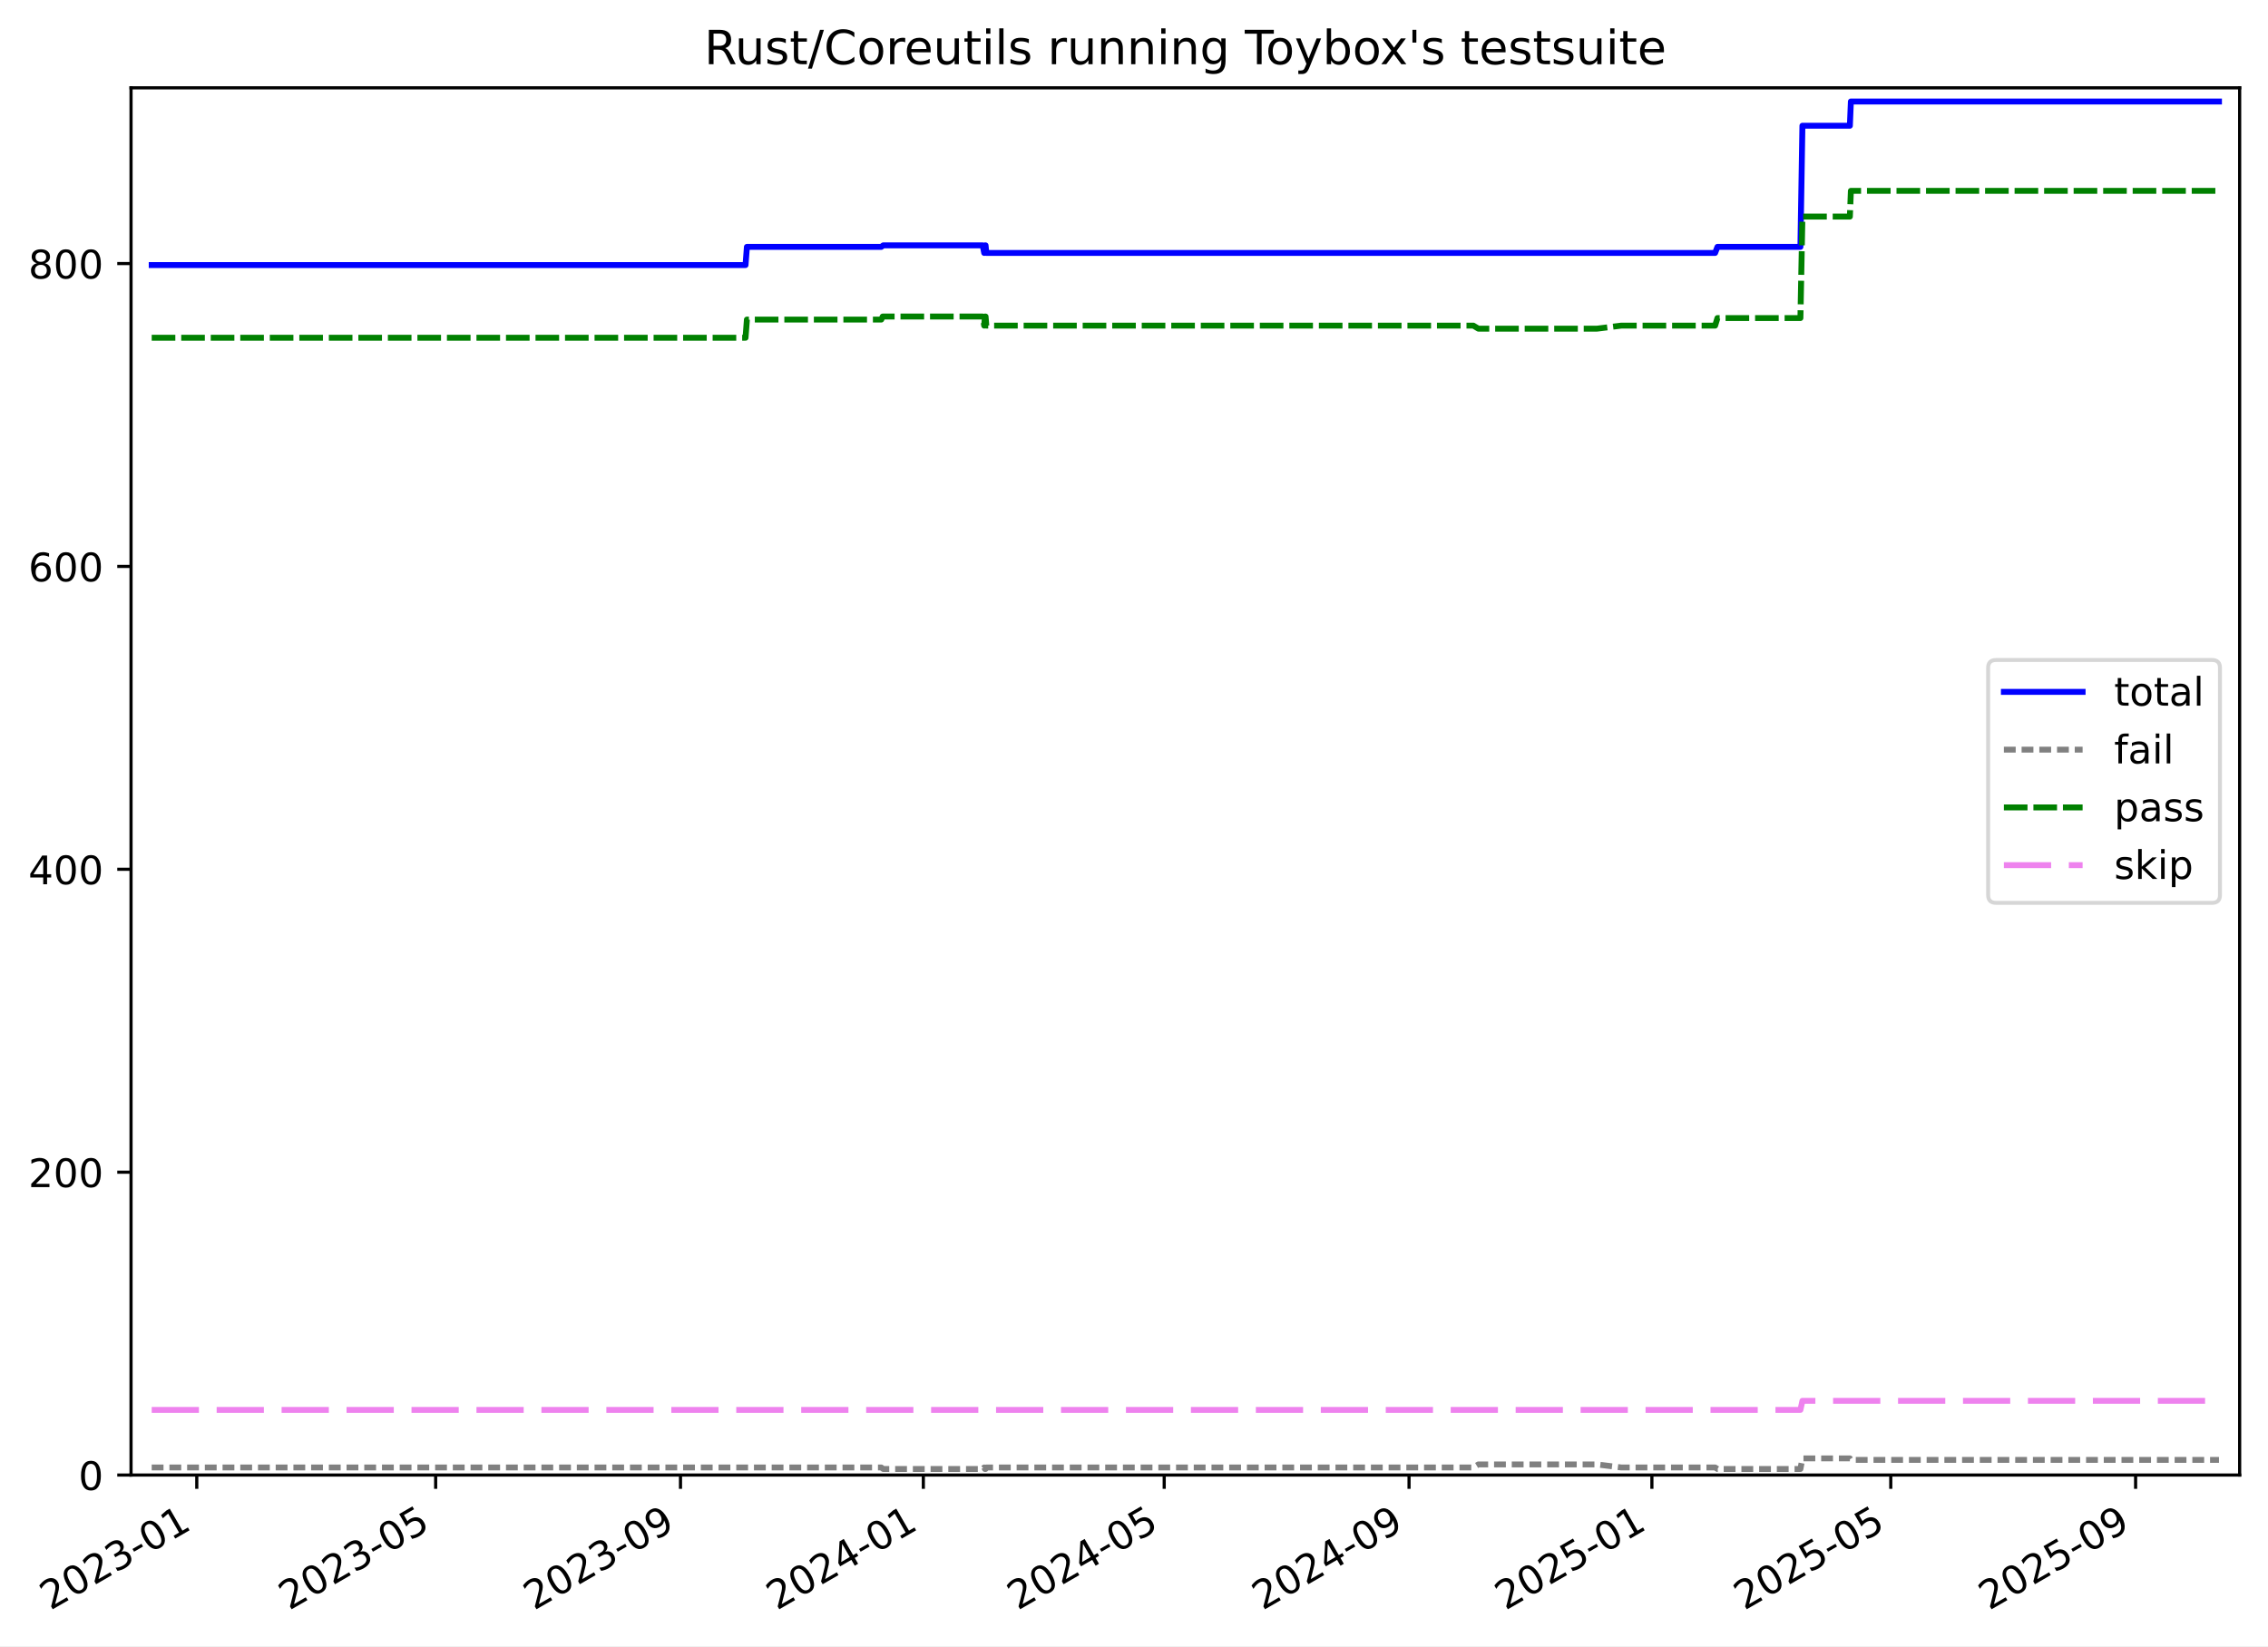
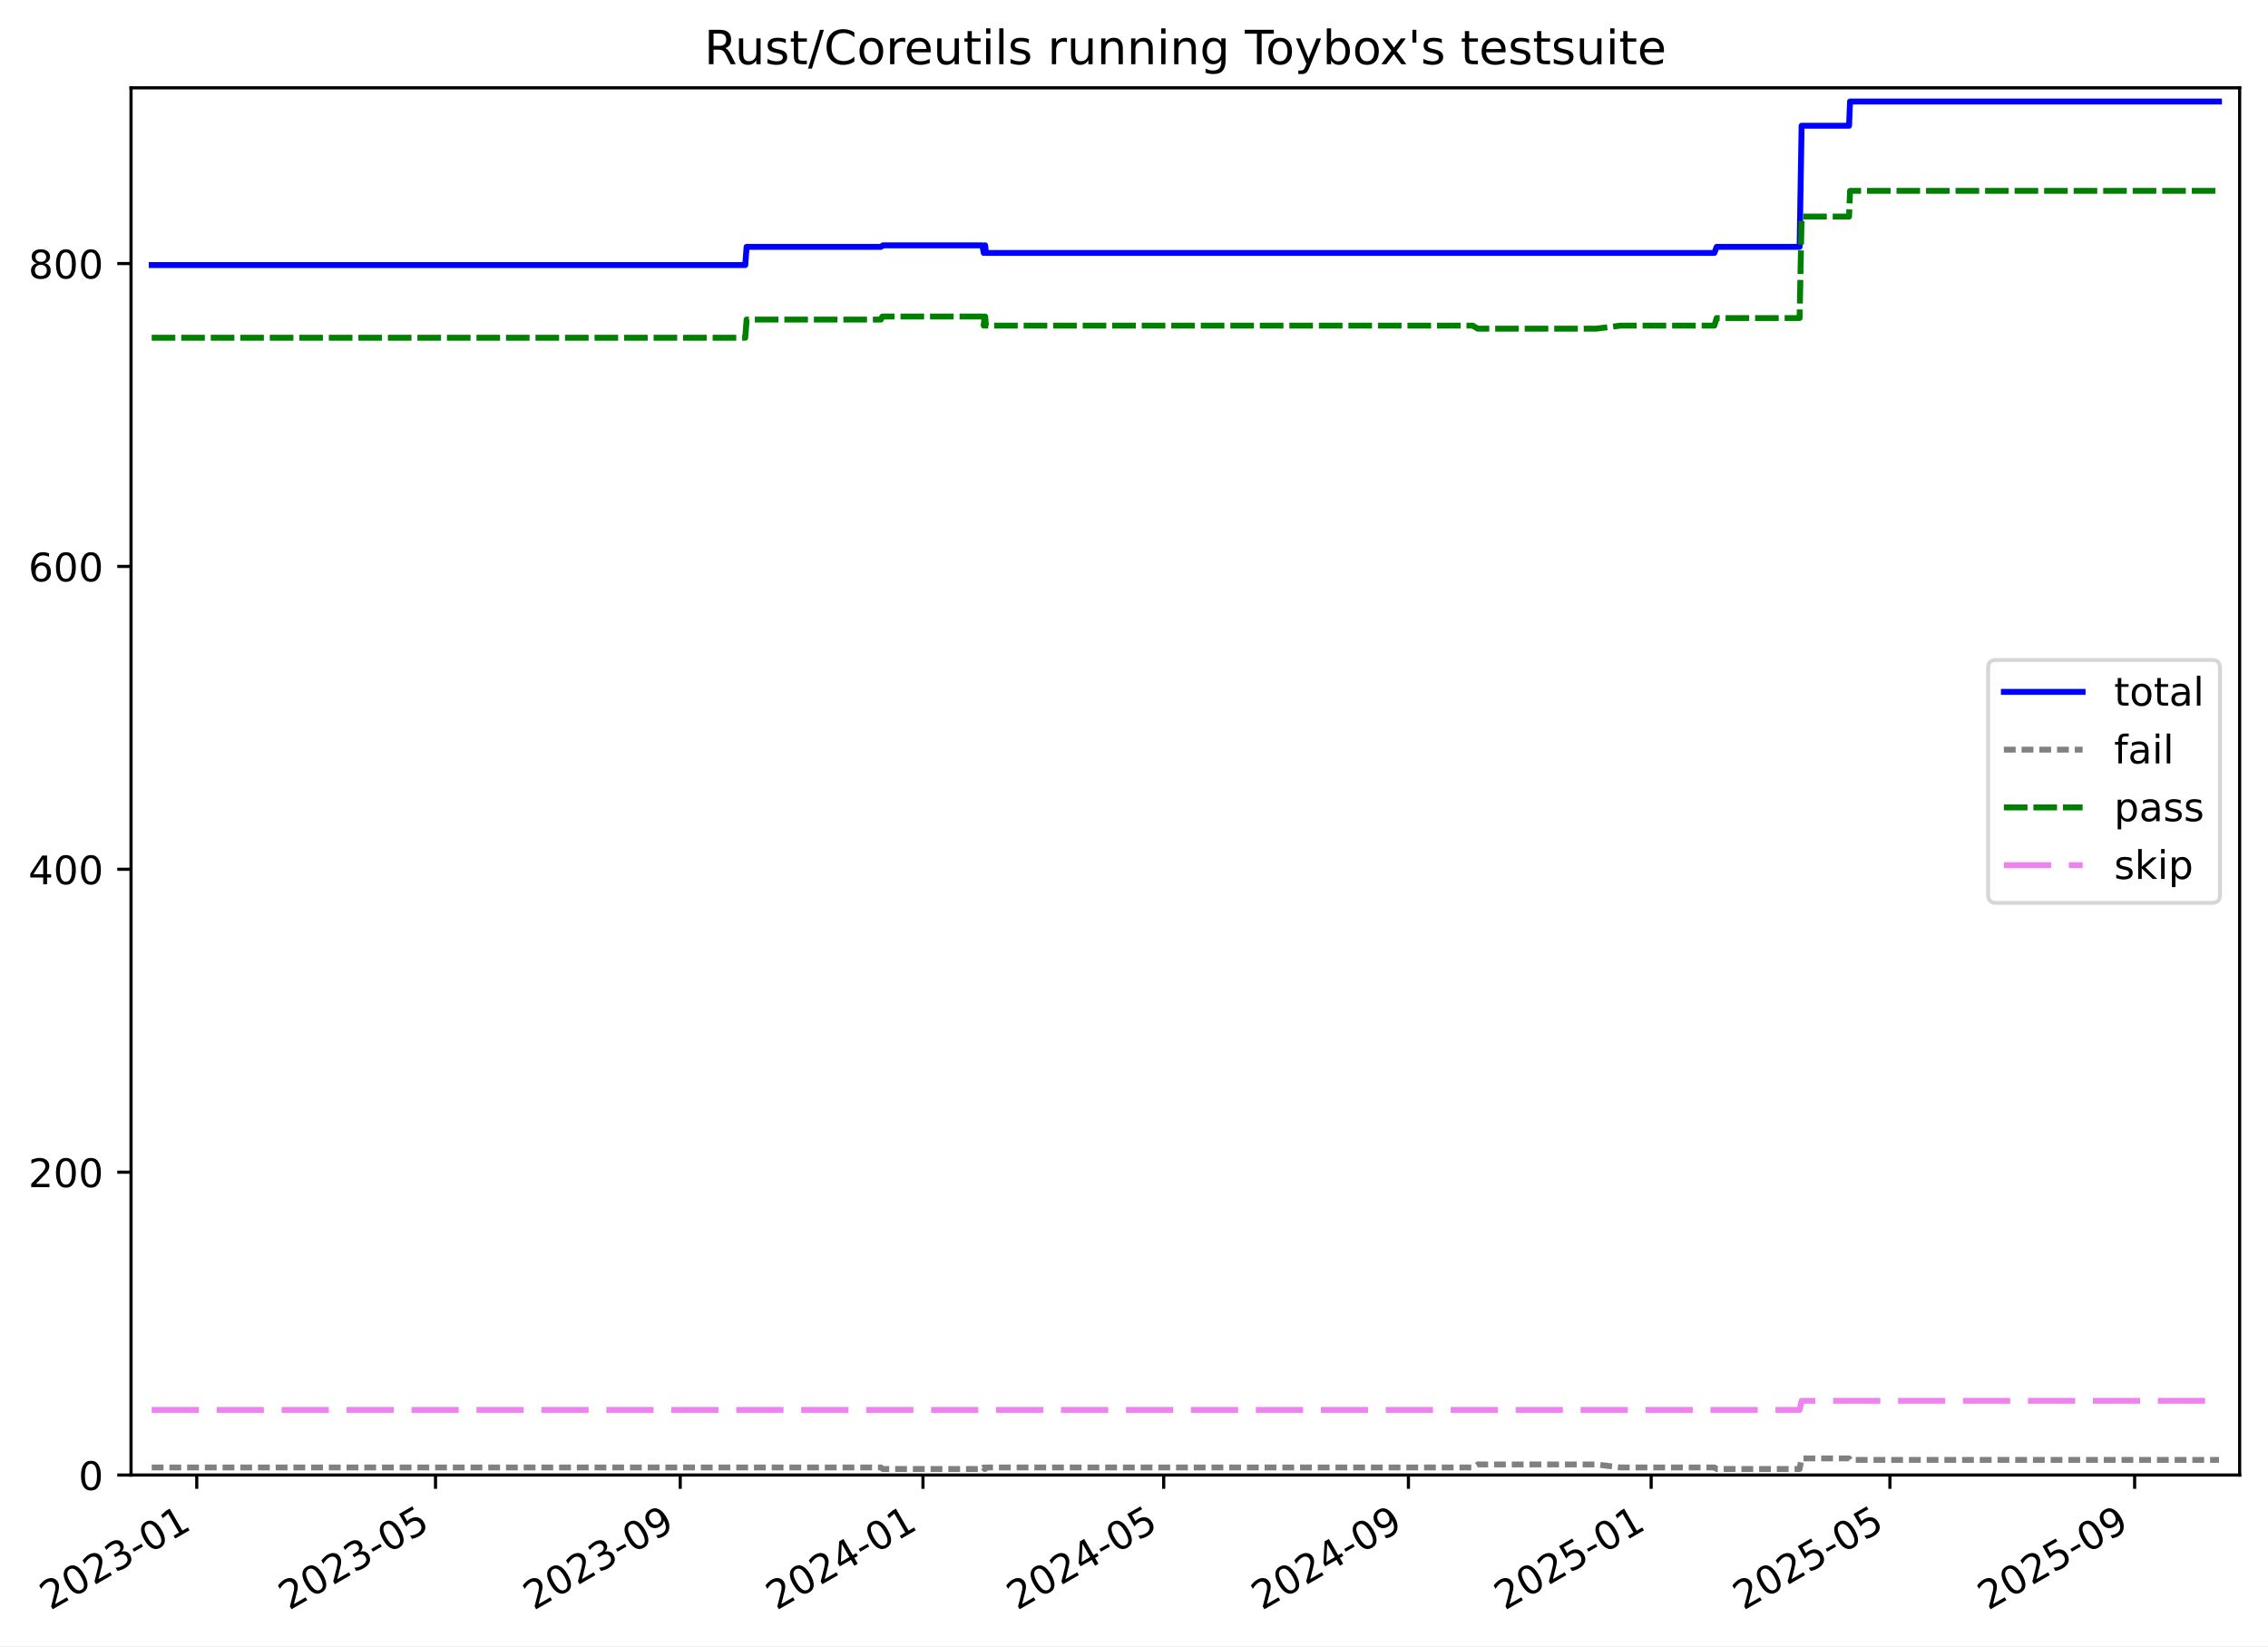
<svg xmlns="http://www.w3.org/2000/svg" xmlns:xlink="http://www.w3.org/1999/xlink" width="576.168pt" height="418.303pt" viewBox="0 0 576.168 418.303" version="1.1">
  <defs>
    <style type="text/css">*{stroke-linejoin: round; stroke-linecap: butt}</style>
  </defs>
  <g id="figure_1">
    <g id="patch_1">
      <path d="M -0 418.303  L 576.168 418.303  L 576.168 0  L -0 0  z " style="fill: #ffffff" />
    </g>
    <g id="axes_1">
      <g id="patch_2">
        <path d="M 33.288 374.83  L 568.967 374.83  L 568.967 22.318  L 33.288 22.318  z " style="fill: #ffffff" />
      </g>
      <g id="matplotlib.axis_1">
        <g id="xtick_1">
          <g id="line2d_1">
            <defs>
-               <path id="m6b4971b512" d="M 0 0  L 0 3.5  " style="stroke: #000000; stroke-width: 0.8" />
-             </defs>
-             <g>
-               <use xlink:href="#m6b4971b512" x="49.991" y="374.83" style="stroke: #000000; stroke-width: 0.8" />
+               <path id="m95a36190ed" d="M 0 0  L 0 3.5  " style="stroke: #000000; stroke-width: 0.8" />
+             </defs>
+             <g>
+               <use xlink:href="#m95a36190ed" x="49.986" y="374.83" style="stroke: #000000; stroke-width: 0.8" />
            </g>
          </g>
          <g id="text_1">
-             <g transform="translate(12.76655 409.302) rotate(-30) scale(0.1 -0.1)">
+             <g transform="translate(12.76097 409.302) rotate(-30) scale(0.1 -0.1)">
              <defs>
                <path id="DejaVuSans-32" d="M 1228 531  L 3431 531  L 3431 0  L 469 0  L 469 531  Q 828 903 1448 1529  Q 2069 2156 2228 2338  Q 2531 2678 2651 2914  Q 2772 3150 2772 3378  Q 2772 3750 2511 3984  Q 2250 4219 1831 4219  Q 1534 4219 1204 4116  Q 875 4013 500 3803  L 500 4441  Q 881 4594 1212 4672  Q 1544 4750 1819 4750  Q 2544 4750 2975 4387  Q 3406 4025 3406 3419  Q 3406 3131 3298 2873  Q 3191 2616 2906 2266  Q 2828 2175 2409 1742  Q 1991 1309 1228 531  z " transform="scale(0.015625)" />
                <path id="DejaVuSans-30" d="M 2034 4250  Q 1547 4250 1301 3770  Q 1056 3291 1056 2328  Q 1056 1369 1301 889  Q 1547 409 2034 409  Q 2525 409 2770 889  Q 3016 1369 3016 2328  Q 3016 3291 2770 3770  Q 2525 4250 2034 4250  z M 2034 4750  Q 2819 4750 3233 4129  Q 3647 3509 3647 2328  Q 3647 1150 3233 529  Q 2819 -91 2034 -91  Q 1250 -91 836 529  Q 422 1150 422 2328  Q 422 3509 836 4129  Q 1250 4750 2034 4750  z " transform="scale(0.015625)" />
                <path id="DejaVuSans-33" d="M 2597 2516  Q 3050 2419 3304 2112  Q 3559 1806 3559 1356  Q 3559 666 3084 287  Q 2609 -91 1734 -91  Q 1441 -91 1130 -33  Q 819 25 488 141  L 488 750  Q 750 597 1062 519  Q 1375 441 1716 441  Q 2309 441 2620 675  Q 2931 909 2931 1356  Q 2931 1769 2642 2001  Q 2353 2234 1838 2234  L 1294 2234  L 1294 2753  L 1863 2753  Q 2328 2753 2575 2939  Q 2822 3125 2822 3475  Q 2822 3834 2567 4026  Q 2313 4219 1838 4219  Q 1578 4219 1281 4162  Q 984 4106 628 3988  L 628 4550  Q 988 4650 1302 4700  Q 1616 4750 1894 4750  Q 2613 4750 3031 4423  Q 3450 4097 3450 3541  Q 3450 3153 3228 2886  Q 3006 2619 2597 2516  z " transform="scale(0.015625)" />
                <path id="DejaVuSans-2d" d="M 313 2009  L 1997 2009  L 1997 1497  L 313 1497  L 313 2009  z " transform="scale(0.015625)" />
                <path id="DejaVuSans-31" d="M 794 531  L 1825 531  L 1825 4091  L 703 3866  L 703 4441  L 1819 4666  L 2450 4666  L 2450 531  L 3481 531  L 3481 0  L 794 0  L 794 531  z " transform="scale(0.015625)" />
              </defs>
              <use xlink:href="#DejaVuSans-32" />
              <use xlink:href="#DejaVuSans-30" x="63.623" />
              <use xlink:href="#DejaVuSans-32" x="127.246" />
              <use xlink:href="#DejaVuSans-33" x="190.869" />
              <use xlink:href="#DejaVuSans-2d" x="254.492" />
              <use xlink:href="#DejaVuSans-30" x="290.576" />
              <use xlink:href="#DejaVuSans-31" x="354.199" />
            </g>
          </g>
        </g>
        <g id="xtick_2">
          <g id="line2d_2">
            <g>
-               <use xlink:href="#m6b4971b512" x="110.674" y="374.83" style="stroke: #000000; stroke-width: 0.8" />
+               <use xlink:href="#m95a36190ed" x="110.639" y="374.83" style="stroke: #000000; stroke-width: 0.8" />
            </g>
          </g>
          <g id="text_2">
-             <g transform="translate(73.44939 409.302) rotate(-30) scale(0.1 -0.1)">
+             <g transform="translate(73.41425 409.302) rotate(-30) scale(0.1 -0.1)">
              <defs>
                <path id="DejaVuSans-35" d="M 691 4666  L 3169 4666  L 3169 4134  L 1269 4134  L 1269 2991  Q 1406 3038 1543 3061  Q 1681 3084 1819 3084  Q 2600 3084 3056 2656  Q 3513 2228 3513 1497  Q 3513 744 3044 326  Q 2575 -91 1722 -91  Q 1428 -91 1123 -41  Q 819 9 494 109  L 494 744  Q 775 591 1075 516  Q 1375 441 1709 441  Q 2250 441 2565 725  Q 2881 1009 2881 1497  Q 2881 1984 2565 2268  Q 2250 2553 1709 2553  Q 1456 2553 1204 2497  Q 953 2441 691 2322  L 691 4666  z " transform="scale(0.015625)" />
              </defs>
              <use xlink:href="#DejaVuSans-32" />
              <use xlink:href="#DejaVuSans-30" x="63.623" />
              <use xlink:href="#DejaVuSans-32" x="127.246" />
              <use xlink:href="#DejaVuSans-33" x="190.869" />
              <use xlink:href="#DejaVuSans-2d" x="254.492" />
              <use xlink:href="#DejaVuSans-30" x="290.576" />
              <use xlink:href="#DejaVuSans-35" x="354.199" />
            </g>
          </g>
        </g>
        <g id="xtick_3">
          <g id="line2d_3">
            <g>
-               <use xlink:href="#m6b4971b512" x="172.874" y="374.83" style="stroke: #000000; stroke-width: 0.8" />
+               <use xlink:href="#m95a36190ed" x="172.809" y="374.83" style="stroke: #000000; stroke-width: 0.8" />
            </g>
          </g>
          <g id="text_3">
-             <g transform="translate(135.6493 409.302) rotate(-30) scale(0.1 -0.1)">
+             <g transform="translate(135.5839 409.302) rotate(-30) scale(0.1 -0.1)">
              <defs>
                <path id="DejaVuSans-39" d="M 703 97  L 703 672  Q 941 559 1184 500  Q 1428 441 1663 441  Q 2288 441 2617 861  Q 2947 1281 2994 2138  Q 2813 1869 2534 1725  Q 2256 1581 1919 1581  Q 1219 1581 811 2004  Q 403 2428 403 3163  Q 403 3881 828 4315  Q 1253 4750 1959 4750  Q 2769 4750 3195 4129  Q 3622 3509 3622 2328  Q 3622 1225 3098 567  Q 2575 -91 1691 -91  Q 1453 -91 1209 -44  Q 966 3 703 97  z M 1959 2075  Q 2384 2075 2632 2365  Q 2881 2656 2881 3163  Q 2881 3666 2632 3958  Q 2384 4250 1959 4250  Q 1534 4250 1286 3958  Q 1038 3666 1038 3163  Q 1038 2656 1286 2365  Q 1534 2075 1959 2075  z " transform="scale(0.015625)" />
              </defs>
              <use xlink:href="#DejaVuSans-32" />
              <use xlink:href="#DejaVuSans-30" x="63.623" />
              <use xlink:href="#DejaVuSans-32" x="127.246" />
              <use xlink:href="#DejaVuSans-33" x="190.869" />
              <use xlink:href="#DejaVuSans-2d" x="254.492" />
              <use xlink:href="#DejaVuSans-30" x="290.576" />
              <use xlink:href="#DejaVuSans-39" x="354.199" />
            </g>
          </g>
        </g>
        <g id="xtick_4">
          <g id="line2d_4">
            <g>
-               <use xlink:href="#m6b4971b512" x="234.568" y="374.83" style="stroke: #000000; stroke-width: 0.8" />
+               <use xlink:href="#m95a36190ed" x="234.473" y="374.83" style="stroke: #000000; stroke-width: 0.8" />
            </g>
          </g>
          <g id="text_4">
-             <g transform="translate(197.3435 409.302) rotate(-30) scale(0.1 -0.1)">
+             <g transform="translate(197.248 409.302) rotate(-30) scale(0.1 -0.1)">
              <defs>
                <path id="DejaVuSans-34" d="M 2419 4116  L 825 1625  L 2419 1625  L 2419 4116  z M 2253 4666  L 3047 4666  L 3047 1625  L 3713 1625  L 3713 1100  L 3047 1100  L 3047 0  L 2419 0  L 2419 1100  L 313 1100  L 313 1709  L 2253 4666  z " transform="scale(0.015625)" />
              </defs>
              <use xlink:href="#DejaVuSans-32" />
              <use xlink:href="#DejaVuSans-30" x="63.623" />
              <use xlink:href="#DejaVuSans-32" x="127.246" />
              <use xlink:href="#DejaVuSans-34" x="190.869" />
              <use xlink:href="#DejaVuSans-2d" x="254.492" />
              <use xlink:href="#DejaVuSans-30" x="290.576" />
              <use xlink:href="#DejaVuSans-31" x="354.199" />
            </g>
          </g>
        </g>
        <g id="xtick_5">
          <g id="line2d_5">
            <g>
-               <use xlink:href="#m6b4971b512" x="295.757" y="374.83" style="stroke: #000000; stroke-width: 0.8" />
+               <use xlink:href="#m95a36190ed" x="295.632" y="374.83" style="stroke: #000000; stroke-width: 0.8" />
            </g>
          </g>
          <g id="text_5">
-             <g transform="translate(258.5321 409.302) rotate(-30) scale(0.1 -0.1)">
+             <g transform="translate(258.4068 409.302) rotate(-30) scale(0.1 -0.1)">
              <use xlink:href="#DejaVuSans-32" />
              <use xlink:href="#DejaVuSans-30" x="63.623" />
              <use xlink:href="#DejaVuSans-32" x="127.246" />
              <use xlink:href="#DejaVuSans-34" x="190.869" />
              <use xlink:href="#DejaVuSans-2d" x="254.492" />
              <use xlink:href="#DejaVuSans-30" x="290.576" />
              <use xlink:href="#DejaVuSans-35" x="354.199" />
            </g>
          </g>
        </g>
        <g id="xtick_6">
          <g id="line2d_6">
            <g>
-               <use xlink:href="#m6b4971b512" x="357.957" y="374.83" style="stroke: #000000; stroke-width: 0.8" />
+               <use xlink:href="#m95a36190ed" x="357.801" y="374.83" style="stroke: #000000; stroke-width: 0.8" />
            </g>
          </g>
          <g id="text_6">
-             <g transform="translate(320.732 409.302) rotate(-30) scale(0.1 -0.1)">
+             <g transform="translate(320.5764 409.302) rotate(-30) scale(0.1 -0.1)">
              <use xlink:href="#DejaVuSans-32" />
              <use xlink:href="#DejaVuSans-30" x="63.623" />
              <use xlink:href="#DejaVuSans-32" x="127.246" />
              <use xlink:href="#DejaVuSans-34" x="190.869" />
              <use xlink:href="#DejaVuSans-2d" x="254.492" />
              <use xlink:href="#DejaVuSans-30" x="290.576" />
              <use xlink:href="#DejaVuSans-39" x="354.199" />
            </g>
          </g>
        </g>
        <g id="xtick_7">
          <g id="line2d_7">
            <g>
-               <use xlink:href="#m6b4971b512" x="419.651" y="374.83" style="stroke: #000000; stroke-width: 0.8" />
+               <use xlink:href="#m95a36190ed" x="419.465" y="374.83" style="stroke: #000000; stroke-width: 0.8" />
            </g>
          </g>
          <g id="text_7">
-             <g transform="translate(382.4262 409.302) rotate(-30) scale(0.1 -0.1)">
+             <g transform="translate(382.2405 409.302) rotate(-30) scale(0.1 -0.1)">
              <use xlink:href="#DejaVuSans-32" />
              <use xlink:href="#DejaVuSans-30" x="63.623" />
              <use xlink:href="#DejaVuSans-32" x="127.246" />
              <use xlink:href="#DejaVuSans-35" x="190.869" />
              <use xlink:href="#DejaVuSans-2d" x="254.492" />
              <use xlink:href="#DejaVuSans-30" x="290.576" />
              <use xlink:href="#DejaVuSans-31" x="354.199" />
            </g>
          </g>
        </g>
        <g id="xtick_8">
          <g id="line2d_8">
            <g>
-               <use xlink:href="#m6b4971b512" x="480.334" y="374.83" style="stroke: #000000; stroke-width: 0.8" />
+               <use xlink:href="#m95a36190ed" x="480.119" y="374.83" style="stroke: #000000; stroke-width: 0.8" />
            </g>
          </g>
          <g id="text_8">
-             <g transform="translate(443.109 409.302) rotate(-30) scale(0.1 -0.1)">
+             <g transform="translate(442.8938 409.302) rotate(-30) scale(0.1 -0.1)">
              <use xlink:href="#DejaVuSans-32" />
              <use xlink:href="#DejaVuSans-30" x="63.623" />
              <use xlink:href="#DejaVuSans-32" x="127.246" />
              <use xlink:href="#DejaVuSans-35" x="190.869" />
              <use xlink:href="#DejaVuSans-2d" x="254.492" />
              <use xlink:href="#DejaVuSans-30" x="290.576" />
              <use xlink:href="#DejaVuSans-35" x="354.199" />
            </g>
          </g>
        </g>
        <g id="xtick_9">
          <g id="line2d_9">
            <g>
-               <use xlink:href="#m6b4971b512" x="542.534" y="374.83" style="stroke: #000000; stroke-width: 0.8" />
+               <use xlink:href="#m95a36190ed" x="542.288" y="374.83" style="stroke: #000000; stroke-width: 0.8" />
            </g>
          </g>
          <g id="text_9">
-             <g transform="translate(505.309 409.302) rotate(-30) scale(0.1 -0.1)">
+             <g transform="translate(505.0634 409.302) rotate(-30) scale(0.1 -0.1)">
              <use xlink:href="#DejaVuSans-32" />
              <use xlink:href="#DejaVuSans-30" x="63.623" />
              <use xlink:href="#DejaVuSans-32" x="127.246" />
              <use xlink:href="#DejaVuSans-35" x="190.869" />
              <use xlink:href="#DejaVuSans-2d" x="254.492" />
              <use xlink:href="#DejaVuSans-30" x="290.576" />
              <use xlink:href="#DejaVuSans-39" x="354.199" />
            </g>
          </g>
        </g>
      </g>
      <g id="matplotlib.axis_2">
        <g id="ytick_1">
          <g id="line2d_10">
            <defs>
-               <path id="maaecf31d48" d="M 0 0  L -3.5 0  " style="stroke: #000000; stroke-width: 0.8" />
-             </defs>
-             <g>
-               <use xlink:href="#maaecf31d48" x="33.288" y="374.83" style="stroke: #000000; stroke-width: 0.8" />
+               <path id="ma3845e8d1a" d="M 0 0  L -3.5 0  " style="stroke: #000000; stroke-width: 0.8" />
+             </defs>
+             <g>
+               <use xlink:href="#ma3845e8d1a" x="33.288" y="374.83" style="stroke: #000000; stroke-width: 0.8" />
            </g>
          </g>
          <g id="text_10">
            <g transform="translate(19.925 378.6293) scale(0.1 -0.1)">
              <use xlink:href="#DejaVuSans-30" />
            </g>
          </g>
        </g>
        <g id="ytick_2">
          <g id="line2d_11">
            <g>
-               <use xlink:href="#maaecf31d48" x="33.288" y="297.865" style="stroke: #000000; stroke-width: 0.8" />
+               <use xlink:href="#ma3845e8d1a" x="33.288" y="297.865" style="stroke: #000000; stroke-width: 0.8" />
            </g>
          </g>
          <g id="text_11">
            <g transform="translate(7.2 301.6642) scale(0.1 -0.1)">
              <use xlink:href="#DejaVuSans-32" />
              <use xlink:href="#DejaVuSans-30" x="63.623" />
              <use xlink:href="#DejaVuSans-30" x="127.246" />
            </g>
          </g>
        </g>
        <g id="ytick_3">
          <g id="line2d_12">
            <g>
-               <use xlink:href="#maaecf31d48" x="33.288" y="220.9" style="stroke: #000000; stroke-width: 0.8" />
+               <use xlink:href="#ma3845e8d1a" x="33.288" y="220.9" style="stroke: #000000; stroke-width: 0.8" />
            </g>
          </g>
          <g id="text_12">
            <g transform="translate(7.2 224.699) scale(0.1 -0.1)">
              <use xlink:href="#DejaVuSans-34" />
              <use xlink:href="#DejaVuSans-30" x="63.623" />
              <use xlink:href="#DejaVuSans-30" x="127.246" />
            </g>
          </g>
        </g>
        <g id="ytick_4">
          <g id="line2d_13">
            <g>
-               <use xlink:href="#maaecf31d48" x="33.288" y="143.935" style="stroke: #000000; stroke-width: 0.8" />
+               <use xlink:href="#ma3845e8d1a" x="33.288" y="143.935" style="stroke: #000000; stroke-width: 0.8" />
            </g>
          </g>
          <g id="text_13">
            <g transform="translate(7.2 147.7338) scale(0.1 -0.1)">
              <defs>
                <path id="DejaVuSans-36" d="M 2113 2584  Q 1688 2584 1439 2293  Q 1191 2003 1191 1497  Q 1191 994 1439 701  Q 1688 409 2113 409  Q 2538 409 2786 701  Q 3034 994 3034 1497  Q 3034 2003 2786 2293  Q 2538 2584 2113 2584  z M 3366 4563  L 3366 3988  Q 3128 4100 2886 4159  Q 2644 4219 2406 4219  Q 1781 4219 1451 3797  Q 1122 3375 1075 2522  Q 1259 2794 1537 2939  Q 1816 3084 2150 3084  Q 2853 3084 3261 2657  Q 3669 2231 3669 1497  Q 3669 778 3244 343  Q 2819 -91 2113 -91  Q 1303 -91 875 529  Q 447 1150 447 2328  Q 447 3434 972 4092  Q 1497 4750 2381 4750  Q 2619 4750 2861 4703  Q 3103 4656 3366 4563  z " transform="scale(0.015625)" />
              </defs>
              <use xlink:href="#DejaVuSans-36" />
              <use xlink:href="#DejaVuSans-30" x="63.623" />
              <use xlink:href="#DejaVuSans-30" x="127.246" />
            </g>
          </g>
        </g>
        <g id="ytick_5">
          <g id="line2d_14">
            <g>
-               <use xlink:href="#maaecf31d48" x="33.288" y="66.969" style="stroke: #000000; stroke-width: 0.8" />
+               <use xlink:href="#ma3845e8d1a" x="33.288" y="66.969" style="stroke: #000000; stroke-width: 0.8" />
            </g>
          </g>
          <g id="text_14">
            <g transform="translate(7.2 70.76868) scale(0.1 -0.1)">
              <defs>
                <path id="DejaVuSans-38" d="M 2034 2216  Q 1584 2216 1326 1975  Q 1069 1734 1069 1313  Q 1069 891 1326 650  Q 1584 409 2034 409  Q 2484 409 2743 651  Q 3003 894 3003 1313  Q 3003 1734 2745 1975  Q 2488 2216 2034 2216  z M 1403 2484  Q 997 2584 770 2862  Q 544 3141 544 3541  Q 544 4100 942 4425  Q 1341 4750 2034 4750  Q 2731 4750 3128 4425  Q 3525 4100 3525 3541  Q 3525 3141 3298 2862  Q 3072 2584 2669 2484  Q 3125 2378 3379 2068  Q 3634 1759 3634 1313  Q 3634 634 3220 271  Q 2806 -91 2034 -91  Q 1263 -91 848 271  Q 434 634 434 1313  Q 434 1759 690 2068  Q 947 2378 1403 2484  z M 1172 3481  Q 1172 3119 1398 2916  Q 1625 2713 2034 2713  Q 2441 2713 2670 2916  Q 2900 3119 2900 3481  Q 2900 3844 2670 4047  Q 2441 4250 2034 4250  Q 1625 4250 1398 4047  Q 1172 3844 1172 3481  z " transform="scale(0.015625)" />
              </defs>
              <use xlink:href="#DejaVuSans-38" />
              <use xlink:href="#DejaVuSans-30" x="63.623" />
              <use xlink:href="#DejaVuSans-30" x="127.246" />
            </g>
          </g>
        </g>
      </g>
      <g id="line2d_15">
-         <path d="M 38.539 67.354  L 189.397 67.354  L 189.745 62.736  L 223.88 62.736  L 224.376 62.352  L 249.655 62.352  L 250.029 64.276  L 250.22 62.352  L 250.377 62.352  L 250.57 64.276  L 435.71 64.276  L 436.304 62.736  L 457.382 62.736  L 457.889 31.95  L 469.948 31.95  L 470.201 25.793  L 563.716 25.793  L 563.716 25.793  " clip-path="url(#pc2ab905b41)" style="fill: none; stroke: #0000ff; stroke-width: 1.5; stroke-linecap: square" />
+         <path d="M 38.539 67.354  L 189.323 67.354  L 189.672 62.736  L 223.789 62.736  L 224.285 62.352  L 249.552 62.352  L 249.926 64.276  L 250.117 62.352  L 250.274 62.352  L 250.467 64.276  L 435.517 64.276  L 436.11 62.736  L 457.178 62.736  L 457.685 31.95  L 469.738 31.95  L 469.99 25.793  L 563.716 25.793  L 563.716 25.793  " clip-path="url(#p4c99d3ae79)" style="fill: none; stroke: #0000ff; stroke-width: 1.5; stroke-linecap: square" />
      </g>
      <g id="line2d_16">
-         <path d="M 38.539 372.906  L 223.88 372.906  L 224.376 373.291  L 249.655 373.291  L 250.029 372.906  L 250.22 373.291  L 250.377 373.291  L 250.57 372.906  L 374.292 372.906  L 375.572 372.136  L 405.717 372.136  L 411.87 372.906  L 435.71 372.906  L 436.304 373.291  L 457.382 373.291  L 457.889 370.597  L 469.948 370.597  L 470.201 370.982  L 563.716 370.982  L 563.716 370.982  " clip-path="url(#pc2ab905b41)" style="fill: none; stroke-dasharray: 3,1.5; stroke-dashoffset: 0; stroke: #808080; stroke-width: 1.5" />
+         <path d="M 38.539 372.906  L 223.789 372.906  L 224.285 373.291  L 249.552 373.291  L 249.926 372.906  L 250.117 373.291  L 250.274 373.291  L 250.467 372.906  L 374.128 372.906  L 375.408 372.136  L 405.538 372.136  L 411.688 372.906  L 435.517 372.906  L 436.11 373.291  L 457.178 373.291  L 457.685 370.597  L 469.738 370.597  L 469.99 370.982  L 563.716 370.982  L 563.716 370.982  " clip-path="url(#p4c99d3ae79)" style="fill: none; stroke-dasharray: 3,1.5; stroke-dashoffset: 0; stroke: #808080; stroke-width: 1.5" />
      </g>
      <g id="line2d_17">
-         <path d="M 38.539 85.826  L 189.397 85.826  L 189.745 81.208  L 223.88 81.208  L 224.238 80.438  L 249.655 80.438  L 250.029 82.747  L 250.22 80.438  L 250.377 80.438  L 250.57 82.747  L 374.292 82.747  L 375.572 83.517  L 405.717 83.517  L 411.87 82.747  L 435.71 82.747  L 436.304 80.823  L 457.382 80.823  L 457.889 55.04  L 469.948 55.04  L 470.201 48.498  L 563.716 48.498  L 563.716 48.498  " clip-path="url(#pc2ab905b41)" style="fill: none; stroke-dasharray: 6,1.5; stroke-dashoffset: 0; stroke: #008000; stroke-width: 1.5" />
+         <path d="M 38.539 85.826  L 189.323 85.826  L 189.672 81.208  L 223.789 81.208  L 224.148 80.438  L 249.552 80.438  L 249.926 82.747  L 250.117 80.438  L 250.274 80.438  L 250.467 82.747  L 374.128 82.747  L 375.408 83.517  L 405.538 83.517  L 411.688 82.747  L 435.517 82.747  L 436.11 80.823  L 457.178 80.823  L 457.685 55.04  L 469.738 55.04  L 469.99 48.498  L 563.716 48.498  L 563.716 48.498  " clip-path="url(#p4c99d3ae79)" style="fill: none; stroke-dasharray: 6,1.5; stroke-dashoffset: 0; stroke: #008000; stroke-width: 1.5" />
      </g>
      <g id="line2d_18">
-         <path d="M 38.539 358.283  L 457.382 358.283  L 457.889 355.974  L 563.716 355.974  L 563.716 355.974  " clip-path="url(#pc2ab905b41)" style="fill: none; stroke-dasharray: 12,4.5; stroke-dashoffset: 0; stroke: #ee82ee; stroke-width: 1.5" />
+         <path d="M 38.539 358.283  L 457.178 358.283  L 457.685 355.974  L 563.716 355.974  L 563.716 355.974  " clip-path="url(#p4c99d3ae79)" style="fill: none; stroke-dasharray: 12,4.5; stroke-dashoffset: 0; stroke: #ee82ee; stroke-width: 1.5" />
      </g>
      <g id="patch_3">
        <path d="M 33.288 374.83  L 33.288 22.318  " style="fill: none; stroke: #000000; stroke-width: 0.8; stroke-linejoin: miter; stroke-linecap: square" />
      </g>
      <g id="patch_4">
        <path d="M 568.967 374.83  L 568.967 22.318  " style="fill: none; stroke: #000000; stroke-width: 0.8; stroke-linejoin: miter; stroke-linecap: square" />
      </g>
      <g id="patch_5">
        <path d="M 33.288 374.83  L 568.967 374.83  " style="fill: none; stroke: #000000; stroke-width: 0.8; stroke-linejoin: miter; stroke-linecap: square" />
      </g>
      <g id="patch_6">
        <path d="M 33.288 22.318  L 568.967 22.318  " style="fill: none; stroke: #000000; stroke-width: 0.8; stroke-linejoin: miter; stroke-linecap: square" />
      </g>
      <g id="text_15">
        <g transform="translate(178.9084 16.31812) scale(0.12 -0.12)">
          <defs>
            <path id="DejaVuSans-52" d="M 2841 2188  Q 3044 2119 3236 1894  Q 3428 1669 3622 1275  L 4263 0  L 3584 0  L 2988 1197  Q 2756 1666 2539 1819  Q 2322 1972 1947 1972  L 1259 1972  L 1259 0  L 628 0  L 628 4666  L 2053 4666  Q 2853 4666 3247 4331  Q 3641 3997 3641 3322  Q 3641 2881 3436 2590  Q 3231 2300 2841 2188  z M 1259 4147  L 1259 2491  L 2053 2491  Q 2509 2491 2742 2702  Q 2975 2913 2975 3322  Q 2975 3731 2742 3939  Q 2509 4147 2053 4147  L 1259 4147  z " transform="scale(0.015625)" />
            <path id="DejaVuSans-75" d="M 544 1381  L 544 3500  L 1119 3500  L 1119 1403  Q 1119 906 1312 657  Q 1506 409 1894 409  Q 2359 409 2629 706  Q 2900 1003 2900 1516  L 2900 3500  L 3475 3500  L 3475 0  L 2900 0  L 2900 538  Q 2691 219 2414 64  Q 2138 -91 1772 -91  Q 1169 -91 856 284  Q 544 659 544 1381  z M 1991 3584  L 1991 3584  z " transform="scale(0.015625)" />
            <path id="DejaVuSans-73" d="M 2834 3397  L 2834 2853  Q 2591 2978 2328 3040  Q 2066 3103 1784 3103  Q 1356 3103 1142 2972  Q 928 2841 928 2578  Q 928 2378 1081 2264  Q 1234 2150 1697 2047  L 1894 2003  Q 2506 1872 2764 1633  Q 3022 1394 3022 966  Q 3022 478 2636 193  Q 2250 -91 1575 -91  Q 1294 -91 989 -36  Q 684 19 347 128  L 347 722  Q 666 556 975 473  Q 1284 391 1588 391  Q 1994 391 2212 530  Q 2431 669 2431 922  Q 2431 1156 2273 1281  Q 2116 1406 1581 1522  L 1381 1569  Q 847 1681 609 1914  Q 372 2147 372 2553  Q 372 3047 722 3315  Q 1072 3584 1716 3584  Q 2034 3584 2315 3537  Q 2597 3491 2834 3397  z " transform="scale(0.015625)" />
            <path id="DejaVuSans-74" d="M 1172 4494  L 1172 3500  L 2356 3500  L 2356 3053  L 1172 3053  L 1172 1153  Q 1172 725 1289 603  Q 1406 481 1766 481  L 2356 481  L 2356 0  L 1766 0  Q 1100 0 847 248  Q 594 497 594 1153  L 594 3053  L 172 3053  L 172 3500  L 594 3500  L 594 4494  L 1172 4494  z " transform="scale(0.015625)" />
            <path id="DejaVuSans-2f" d="M 1625 4666  L 2156 4666  L 531 -594  L 0 -594  L 1625 4666  z " transform="scale(0.015625)" />
            <path id="DejaVuSans-43" d="M 4122 4306  L 4122 3641  Q 3803 3938 3442 4084  Q 3081 4231 2675 4231  Q 1875 4231 1450 3742  Q 1025 3253 1025 2328  Q 1025 1406 1450 917  Q 1875 428 2675 428  Q 3081 428 3442 575  Q 3803 722 4122 1019  L 4122 359  Q 3791 134 3420 21  Q 3050 -91 2638 -91  Q 1578 -91 968 557  Q 359 1206 359 2328  Q 359 3453 968 4101  Q 1578 4750 2638 4750  Q 3056 4750 3426 4639  Q 3797 4528 4122 4306  z " transform="scale(0.015625)" />
            <path id="DejaVuSans-6f" d="M 1959 3097  Q 1497 3097 1228 2736  Q 959 2375 959 1747  Q 959 1119 1226 758  Q 1494 397 1959 397  Q 2419 397 2687 759  Q 2956 1122 2956 1747  Q 2956 2369 2687 2733  Q 2419 3097 1959 3097  z M 1959 3584  Q 2709 3584 3137 3096  Q 3566 2609 3566 1747  Q 3566 888 3137 398  Q 2709 -91 1959 -91  Q 1206 -91 779 398  Q 353 888 353 1747  Q 353 2609 779 3096  Q 1206 3584 1959 3584  z " transform="scale(0.015625)" />
            <path id="DejaVuSans-72" d="M 2631 2963  Q 2534 3019 2420 3045  Q 2306 3072 2169 3072  Q 1681 3072 1420 2755  Q 1159 2438 1159 1844  L 1159 0  L 581 0  L 581 3500  L 1159 3500  L 1159 2956  Q 1341 3275 1631 3429  Q 1922 3584 2338 3584  Q 2397 3584 2469 3576  Q 2541 3569 2628 3553  L 2631 2963  z " transform="scale(0.015625)" />
            <path id="DejaVuSans-65" d="M 3597 1894  L 3597 1613  L 953 1613  Q 991 1019 1311 708  Q 1631 397 2203 397  Q 2534 397 2845 478  Q 3156 559 3463 722  L 3463 178  Q 3153 47 2828 -22  Q 2503 -91 2169 -91  Q 1331 -91 842 396  Q 353 884 353 1716  Q 353 2575 817 3079  Q 1281 3584 2069 3584  Q 2775 3584 3186 3129  Q 3597 2675 3597 1894  z M 3022 2063  Q 3016 2534 2758 2815  Q 2500 3097 2075 3097  Q 1594 3097 1305 2825  Q 1016 2553 972 2059  L 3022 2063  z " transform="scale(0.015625)" />
            <path id="DejaVuSans-69" d="M 603 3500  L 1178 3500  L 1178 0  L 603 0  L 603 3500  z M 603 4863  L 1178 4863  L 1178 4134  L 603 4134  L 603 4863  z " transform="scale(0.015625)" />
            <path id="DejaVuSans-6c" d="M 603 4863  L 1178 4863  L 1178 0  L 603 0  L 603 4863  z " transform="scale(0.015625)" />
            <path id="DejaVuSans-20" transform="scale(0.015625)" />
            <path id="DejaVuSans-6e" d="M 3513 2113  L 3513 0  L 2938 0  L 2938 2094  Q 2938 2591 2744 2837  Q 2550 3084 2163 3084  Q 1697 3084 1428 2787  Q 1159 2491 1159 1978  L 1159 0  L 581 0  L 581 3500  L 1159 3500  L 1159 2956  Q 1366 3272 1645 3428  Q 1925 3584 2291 3584  Q 2894 3584 3203 3211  Q 3513 2838 3513 2113  z " transform="scale(0.015625)" />
            <path id="DejaVuSans-67" d="M 2906 1791  Q 2906 2416 2648 2759  Q 2391 3103 1925 3103  Q 1463 3103 1205 2759  Q 947 2416 947 1791  Q 947 1169 1205 825  Q 1463 481 1925 481  Q 2391 481 2648 825  Q 2906 1169 2906 1791  z M 3481 434  Q 3481 -459 3084 -895  Q 2688 -1331 1869 -1331  Q 1566 -1331 1297 -1286  Q 1028 -1241 775 -1147  L 775 -588  Q 1028 -725 1275 -790  Q 1522 -856 1778 -856  Q 2344 -856 2625 -561  Q 2906 -266 2906 331  L 2906 616  Q 2728 306 2450 153  Q 2172 0 1784 0  Q 1141 0 747 490  Q 353 981 353 1791  Q 353 2603 747 3093  Q 1141 3584 1784 3584  Q 2172 3584 2450 3431  Q 2728 3278 2906 2969  L 2906 3500  L 3481 3500  L 3481 434  z " transform="scale(0.015625)" />
            <path id="DejaVuSans-54" d="M -19 4666  L 3928 4666  L 3928 4134  L 2272 4134  L 2272 0  L 1638 0  L 1638 4134  L -19 4134  L -19 4666  z " transform="scale(0.015625)" />
            <path id="DejaVuSans-79" d="M 2059 -325  Q 1816 -950 1584 -1140  Q 1353 -1331 966 -1331  L 506 -1331  L 506 -850  L 844 -850  Q 1081 -850 1212 -737  Q 1344 -625 1503 -206  L 1606 56  L 191 3500  L 800 3500  L 1894 763  L 2988 3500  L 3597 3500  L 2059 -325  z " transform="scale(0.015625)" />
            <path id="DejaVuSans-62" d="M 3116 1747  Q 3116 2381 2855 2742  Q 2594 3103 2138 3103  Q 1681 3103 1420 2742  Q 1159 2381 1159 1747  Q 1159 1113 1420 752  Q 1681 391 2138 391  Q 2594 391 2855 752  Q 3116 1113 3116 1747  z M 1159 2969  Q 1341 3281 1617 3432  Q 1894 3584 2278 3584  Q 2916 3584 3314 3078  Q 3713 2572 3713 1747  Q 3713 922 3314 415  Q 2916 -91 2278 -91  Q 1894 -91 1617 61  Q 1341 213 1159 525  L 1159 0  L 581 0  L 581 4863  L 1159 4863  L 1159 2969  z " transform="scale(0.015625)" />
            <path id="DejaVuSans-78" d="M 3513 3500  L 2247 1797  L 3578 0  L 2900 0  L 1881 1375  L 863 0  L 184 0  L 1544 1831  L 300 3500  L 978 3500  L 1906 2253  L 2834 3500  L 3513 3500  z " transform="scale(0.015625)" />
            <path id="DejaVuSans-27" d="M 1147 4666  L 1147 2931  L 616 2931  L 616 4666  L 1147 4666  z " transform="scale(0.015625)" />
          </defs>
          <use xlink:href="#DejaVuSans-52" />
          <use xlink:href="#DejaVuSans-75" x="64.982" />
          <use xlink:href="#DejaVuSans-73" x="128.361" />
          <use xlink:href="#DejaVuSans-74" x="180.461" />
          <use xlink:href="#DejaVuSans-2f" x="219.67" />
          <use xlink:href="#DejaVuSans-43" x="253.361" />
          <use xlink:href="#DejaVuSans-6f" x="323.186" />
          <use xlink:href="#DejaVuSans-72" x="384.367" />
          <use xlink:href="#DejaVuSans-65" x="423.23" />
          <use xlink:href="#DejaVuSans-75" x="484.754" />
          <use xlink:href="#DejaVuSans-74" x="548.133" />
          <use xlink:href="#DejaVuSans-69" x="587.342" />
          <use xlink:href="#DejaVuSans-6c" x="615.125" />
          <use xlink:href="#DejaVuSans-73" x="642.908" />
          <use xlink:href="#DejaVuSans-20" x="695.008" />
          <use xlink:href="#DejaVuSans-72" x="726.795" />
          <use xlink:href="#DejaVuSans-75" x="767.908" />
          <use xlink:href="#DejaVuSans-6e" x="831.287" />
          <use xlink:href="#DejaVuSans-6e" x="894.666" />
          <use xlink:href="#DejaVuSans-69" x="958.045" />
          <use xlink:href="#DejaVuSans-6e" x="985.828" />
          <use xlink:href="#DejaVuSans-67" x="1049.207" />
          <use xlink:href="#DejaVuSans-20" x="1112.684" />
          <use xlink:href="#DejaVuSans-54" x="1144.471" />
          <use xlink:href="#DejaVuSans-6f" x="1188.555" />
          <use xlink:href="#DejaVuSans-79" x="1249.736" />
          <use xlink:href="#DejaVuSans-62" x="1308.916" />
          <use xlink:href="#DejaVuSans-6f" x="1372.393" />
          <use xlink:href="#DejaVuSans-78" x="1430.449" />
          <use xlink:href="#DejaVuSans-27" x="1489.629" />
          <use xlink:href="#DejaVuSans-73" x="1517.119" />
          <use xlink:href="#DejaVuSans-20" x="1569.219" />
          <use xlink:href="#DejaVuSans-74" x="1601.006" />
          <use xlink:href="#DejaVuSans-65" x="1640.215" />
          <use xlink:href="#DejaVuSans-73" x="1701.738" />
          <use xlink:href="#DejaVuSans-74" x="1753.838" />
          <use xlink:href="#DejaVuSans-73" x="1793.047" />
          <use xlink:href="#DejaVuSans-75" x="1845.146" />
          <use xlink:href="#DejaVuSans-69" x="1908.525" />
          <use xlink:href="#DejaVuSans-74" x="1936.309" />
          <use xlink:href="#DejaVuSans-65" x="1975.518" />
        </g>
      </g>
      <g id="legend_1">
        <g id="patch_7">
          <path d="M 507.072 229.43  L 561.967 229.43  Q 563.967 229.43 563.967 227.43  L 563.967 169.718  Q 563.967 167.718 561.967 167.718  L 507.072 167.718  Q 505.072 167.718 505.072 169.718  L 505.072 227.43  Q 505.072 229.43 507.072 229.43  z " style="fill: #ffffff; opacity: 0.8; stroke: #cccccc; stroke-linejoin: miter" />
        </g>
        <g id="line2d_19">
          <path d="M 509.072 175.816  L 519.072 175.816  L 529.072 175.816  " style="fill: none; stroke: #0000ff; stroke-width: 1.5; stroke-linecap: square" />
        </g>
        <g id="text_16">
          <g transform="translate(537.0722 179.3163) scale(0.1 -0.1)">
            <defs>
              <path id="DejaVuSans-61" d="M 2194 1759  Q 1497 1759 1228 1600  Q 959 1441 959 1056  Q 959 750 1161 570  Q 1363 391 1709 391  Q 2188 391 2477 730  Q 2766 1069 2766 1631  L 2766 1759  L 2194 1759  z M 3341 1997  L 3341 0  L 2766 0  L 2766 531  Q 2569 213 2275 61  Q 1981 -91 1556 -91  Q 1019 -91 701 211  Q 384 513 384 1019  Q 384 1609 779 1909  Q 1175 2209 1959 2209  L 2766 2209  L 2766 2266  Q 2766 2663 2505 2880  Q 2244 3097 1772 3097  Q 1472 3097 1187 3025  Q 903 2953 641 2809  L 641 3341  Q 956 3463 1253 3523  Q 1550 3584 1831 3584  Q 2591 3584 2966 3190  Q 3341 2797 3341 1997  z " transform="scale(0.015625)" />
            </defs>
            <use xlink:href="#DejaVuSans-74" />
            <use xlink:href="#DejaVuSans-6f" x="39.209" />
            <use xlink:href="#DejaVuSans-74" x="100.391" />
            <use xlink:href="#DejaVuSans-61" x="139.6" />
            <use xlink:href="#DejaVuSans-6c" x="200.879" />
          </g>
        </g>
        <g id="line2d_20">
          <path d="M 509.072 190.494  L 519.072 190.494  L 529.072 190.494  " style="fill: none; stroke-dasharray: 3,1.5; stroke-dashoffset: 0; stroke: #808080; stroke-width: 1.5" />
        </g>
        <g id="text_17">
          <g transform="translate(537.0722 193.9944) scale(0.1 -0.1)">
            <defs>
              <path id="DejaVuSans-66" d="M 2375 4863  L 2375 4384  L 1825 4384  Q 1516 4384 1395 4259  Q 1275 4134 1275 3809  L 1275 3500  L 2222 3500  L 2222 3053  L 1275 3053  L 1275 0  L 697 0  L 697 3053  L 147 3053  L 147 3500  L 697 3500  L 697 3744  Q 697 4328 969 4595  Q 1241 4863 1831 4863  L 2375 4863  z " transform="scale(0.015625)" />
            </defs>
            <use xlink:href="#DejaVuSans-66" />
            <use xlink:href="#DejaVuSans-61" x="35.205" />
            <use xlink:href="#DejaVuSans-69" x="96.484" />
            <use xlink:href="#DejaVuSans-6c" x="124.268" />
          </g>
        </g>
        <g id="line2d_21">
          <path d="M 509.072 205.173  L 519.072 205.173  L 529.072 205.173  " style="fill: none; stroke-dasharray: 6,1.5; stroke-dashoffset: 0; stroke: #008000; stroke-width: 1.5" />
        </g>
        <g id="text_18">
          <g transform="translate(537.0722 208.6726) scale(0.1 -0.1)">
            <defs>
              <path id="DejaVuSans-70" d="M 1159 525  L 1159 -1331  L 581 -1331  L 581 3500  L 1159 3500  L 1159 2969  Q 1341 3281 1617 3432  Q 1894 3584 2278 3584  Q 2916 3584 3314 3078  Q 3713 2572 3713 1747  Q 3713 922 3314 415  Q 2916 -91 2278 -91  Q 1894 -91 1617 61  Q 1341 213 1159 525  z M 3116 1747  Q 3116 2381 2855 2742  Q 2594 3103 2138 3103  Q 1681 3103 1420 2742  Q 1159 2381 1159 1747  Q 1159 1113 1420 752  Q 1681 391 2138 391  Q 2594 391 2855 752  Q 3116 1113 3116 1747  z " transform="scale(0.015625)" />
            </defs>
            <use xlink:href="#DejaVuSans-70" />
            <use xlink:href="#DejaVuSans-61" x="63.477" />
            <use xlink:href="#DejaVuSans-73" x="124.756" />
            <use xlink:href="#DejaVuSans-73" x="176.855" />
          </g>
        </g>
        <g id="line2d_22">
          <path d="M 509.072 219.851  L 519.072 219.851  L 529.072 219.851  " style="fill: none; stroke-dasharray: 12,4.5; stroke-dashoffset: 0; stroke: #ee82ee; stroke-width: 1.5" />
        </g>
        <g id="text_19">
          <g transform="translate(537.0722 223.3507) scale(0.1 -0.1)">
            <defs>
              <path id="DejaVuSans-6b" d="M 581 4863  L 1159 4863  L 1159 1991  L 2875 3500  L 3609 3500  L 1753 1863  L 3688 0  L 2938 0  L 1159 1709  L 1159 0  L 581 0  L 581 4863  z " transform="scale(0.015625)" />
            </defs>
            <use xlink:href="#DejaVuSans-73" />
            <use xlink:href="#DejaVuSans-6b" x="52.1" />
            <use xlink:href="#DejaVuSans-69" x="110.01" />
            <use xlink:href="#DejaVuSans-70" x="137.793" />
          </g>
        </g>
      </g>
    </g>
  </g>
  <defs>
-     <clipPath id="pc2ab905b41">
+     <clipPath id="p4c99d3ae79">
      <rect x="33.288" y="22.318" width="535.68" height="352.512" />
    </clipPath>
  </defs>
</svg>
